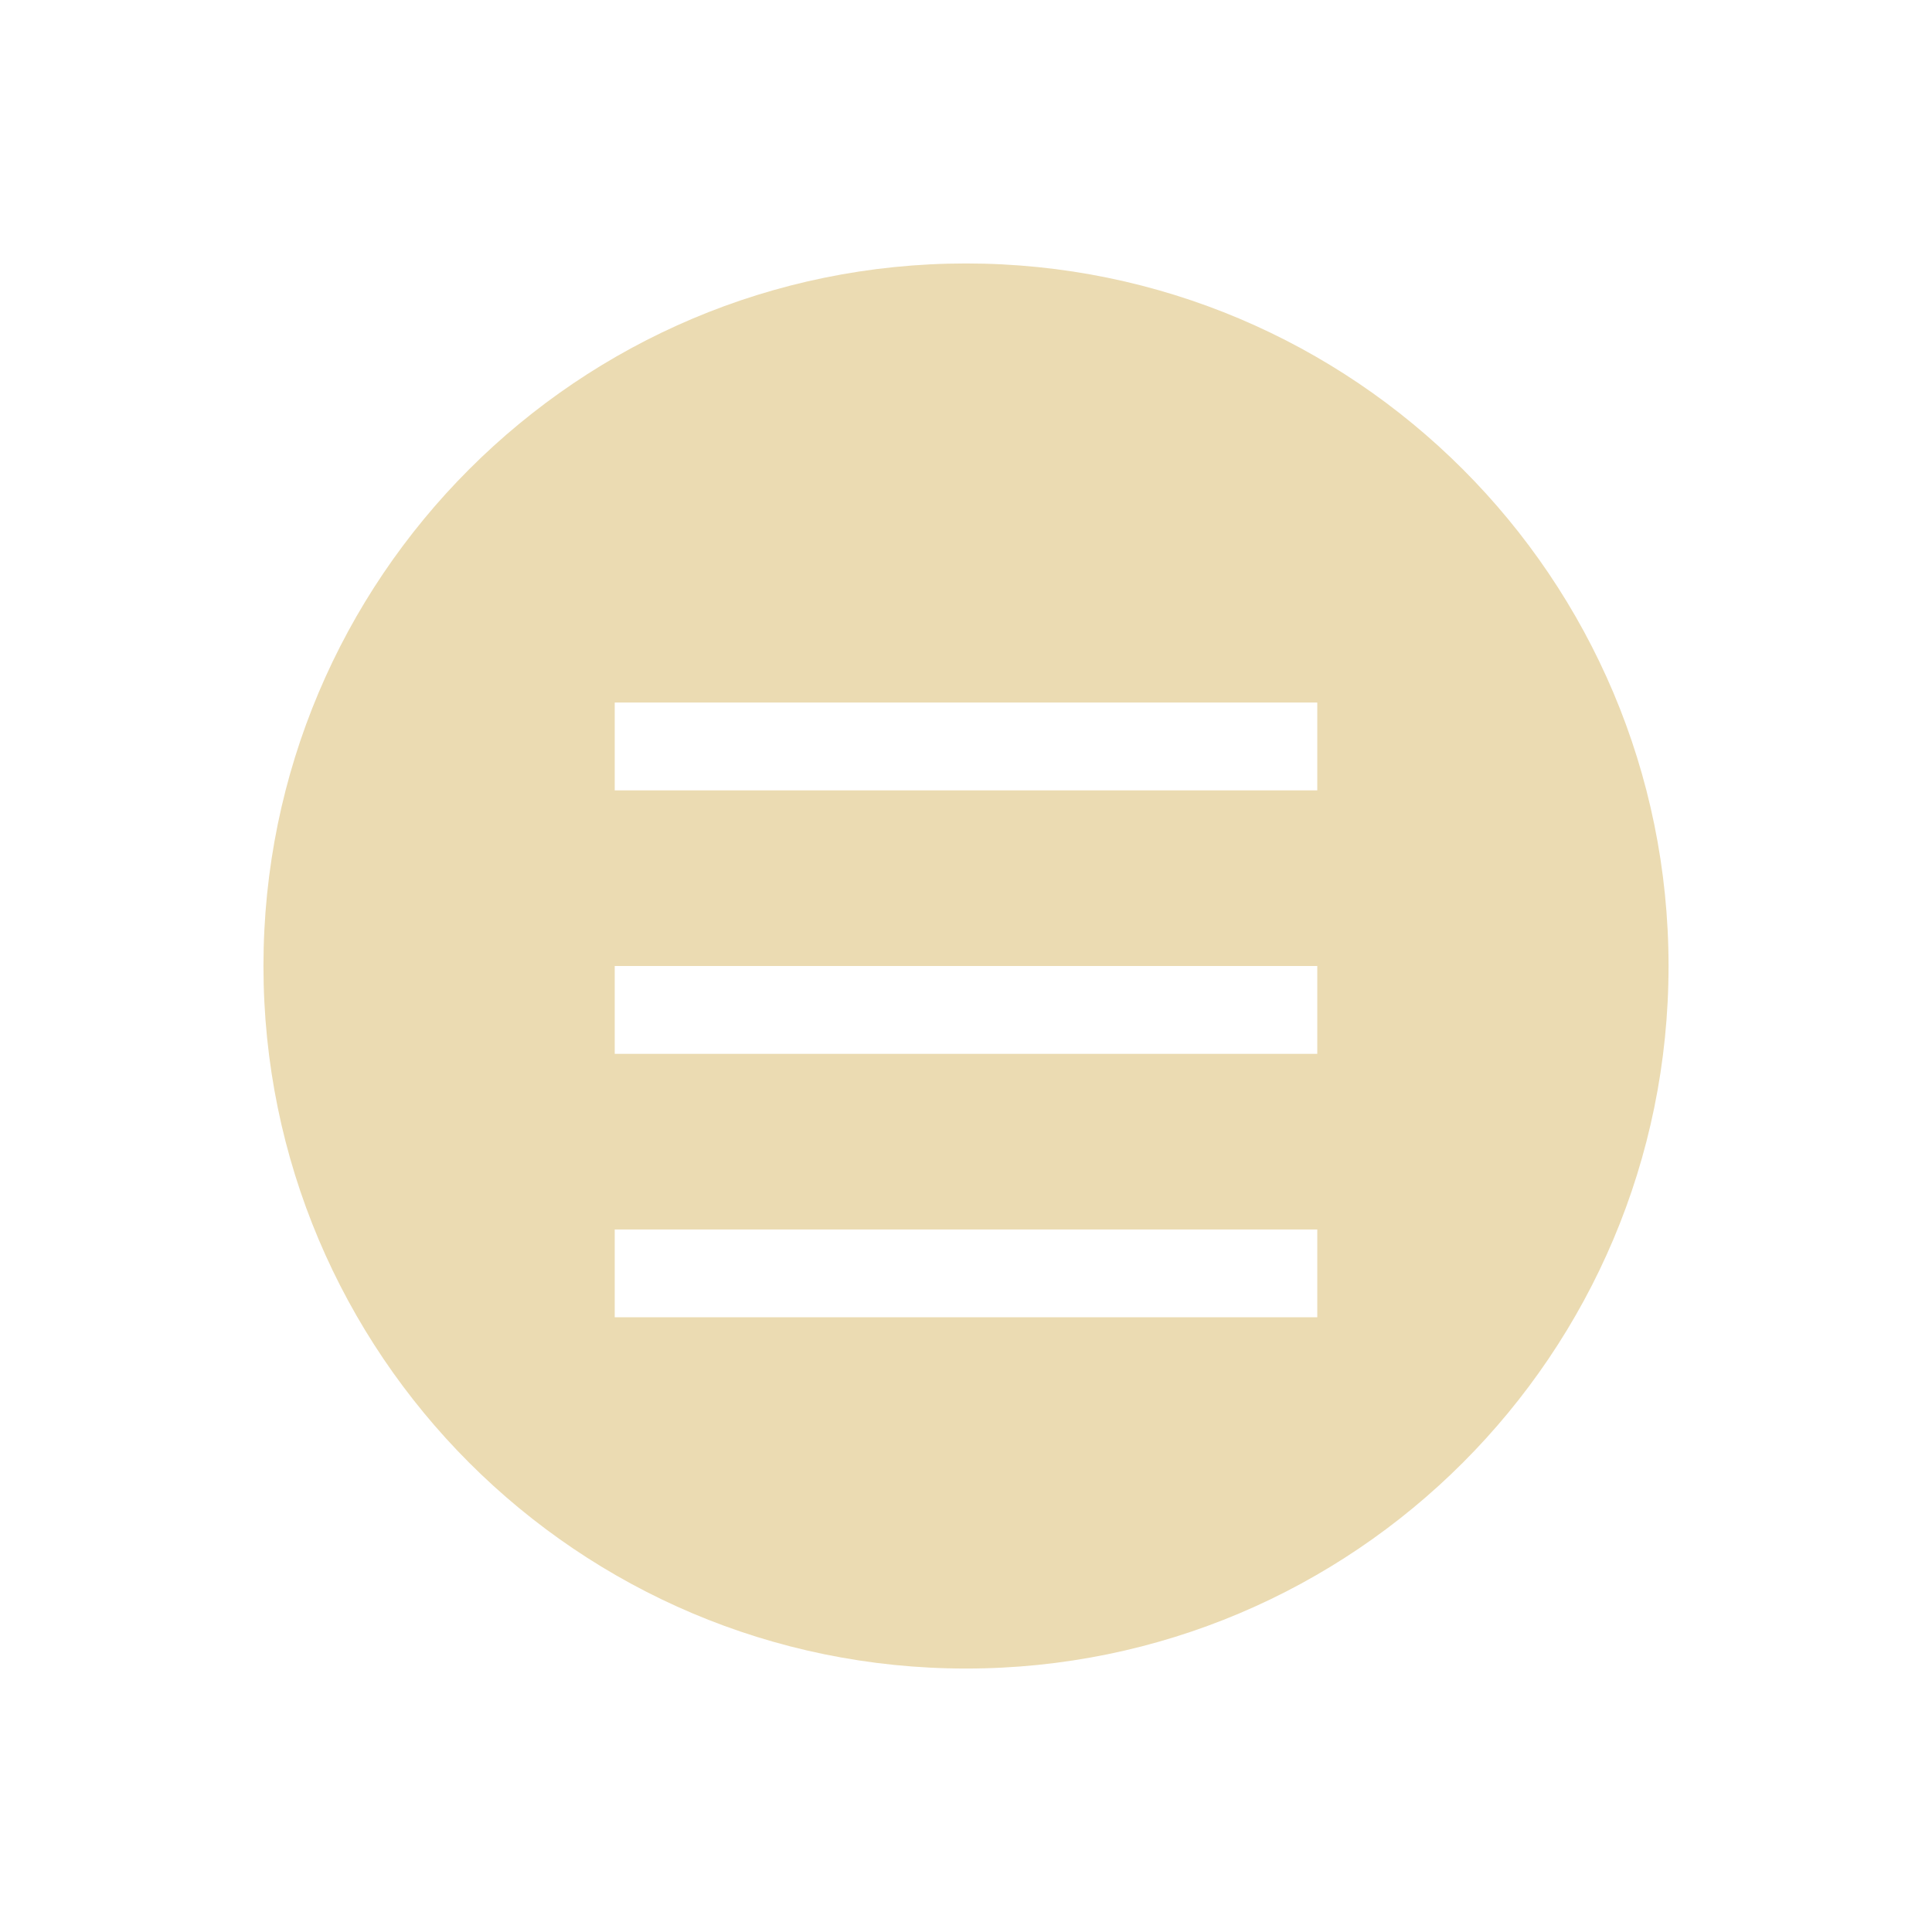
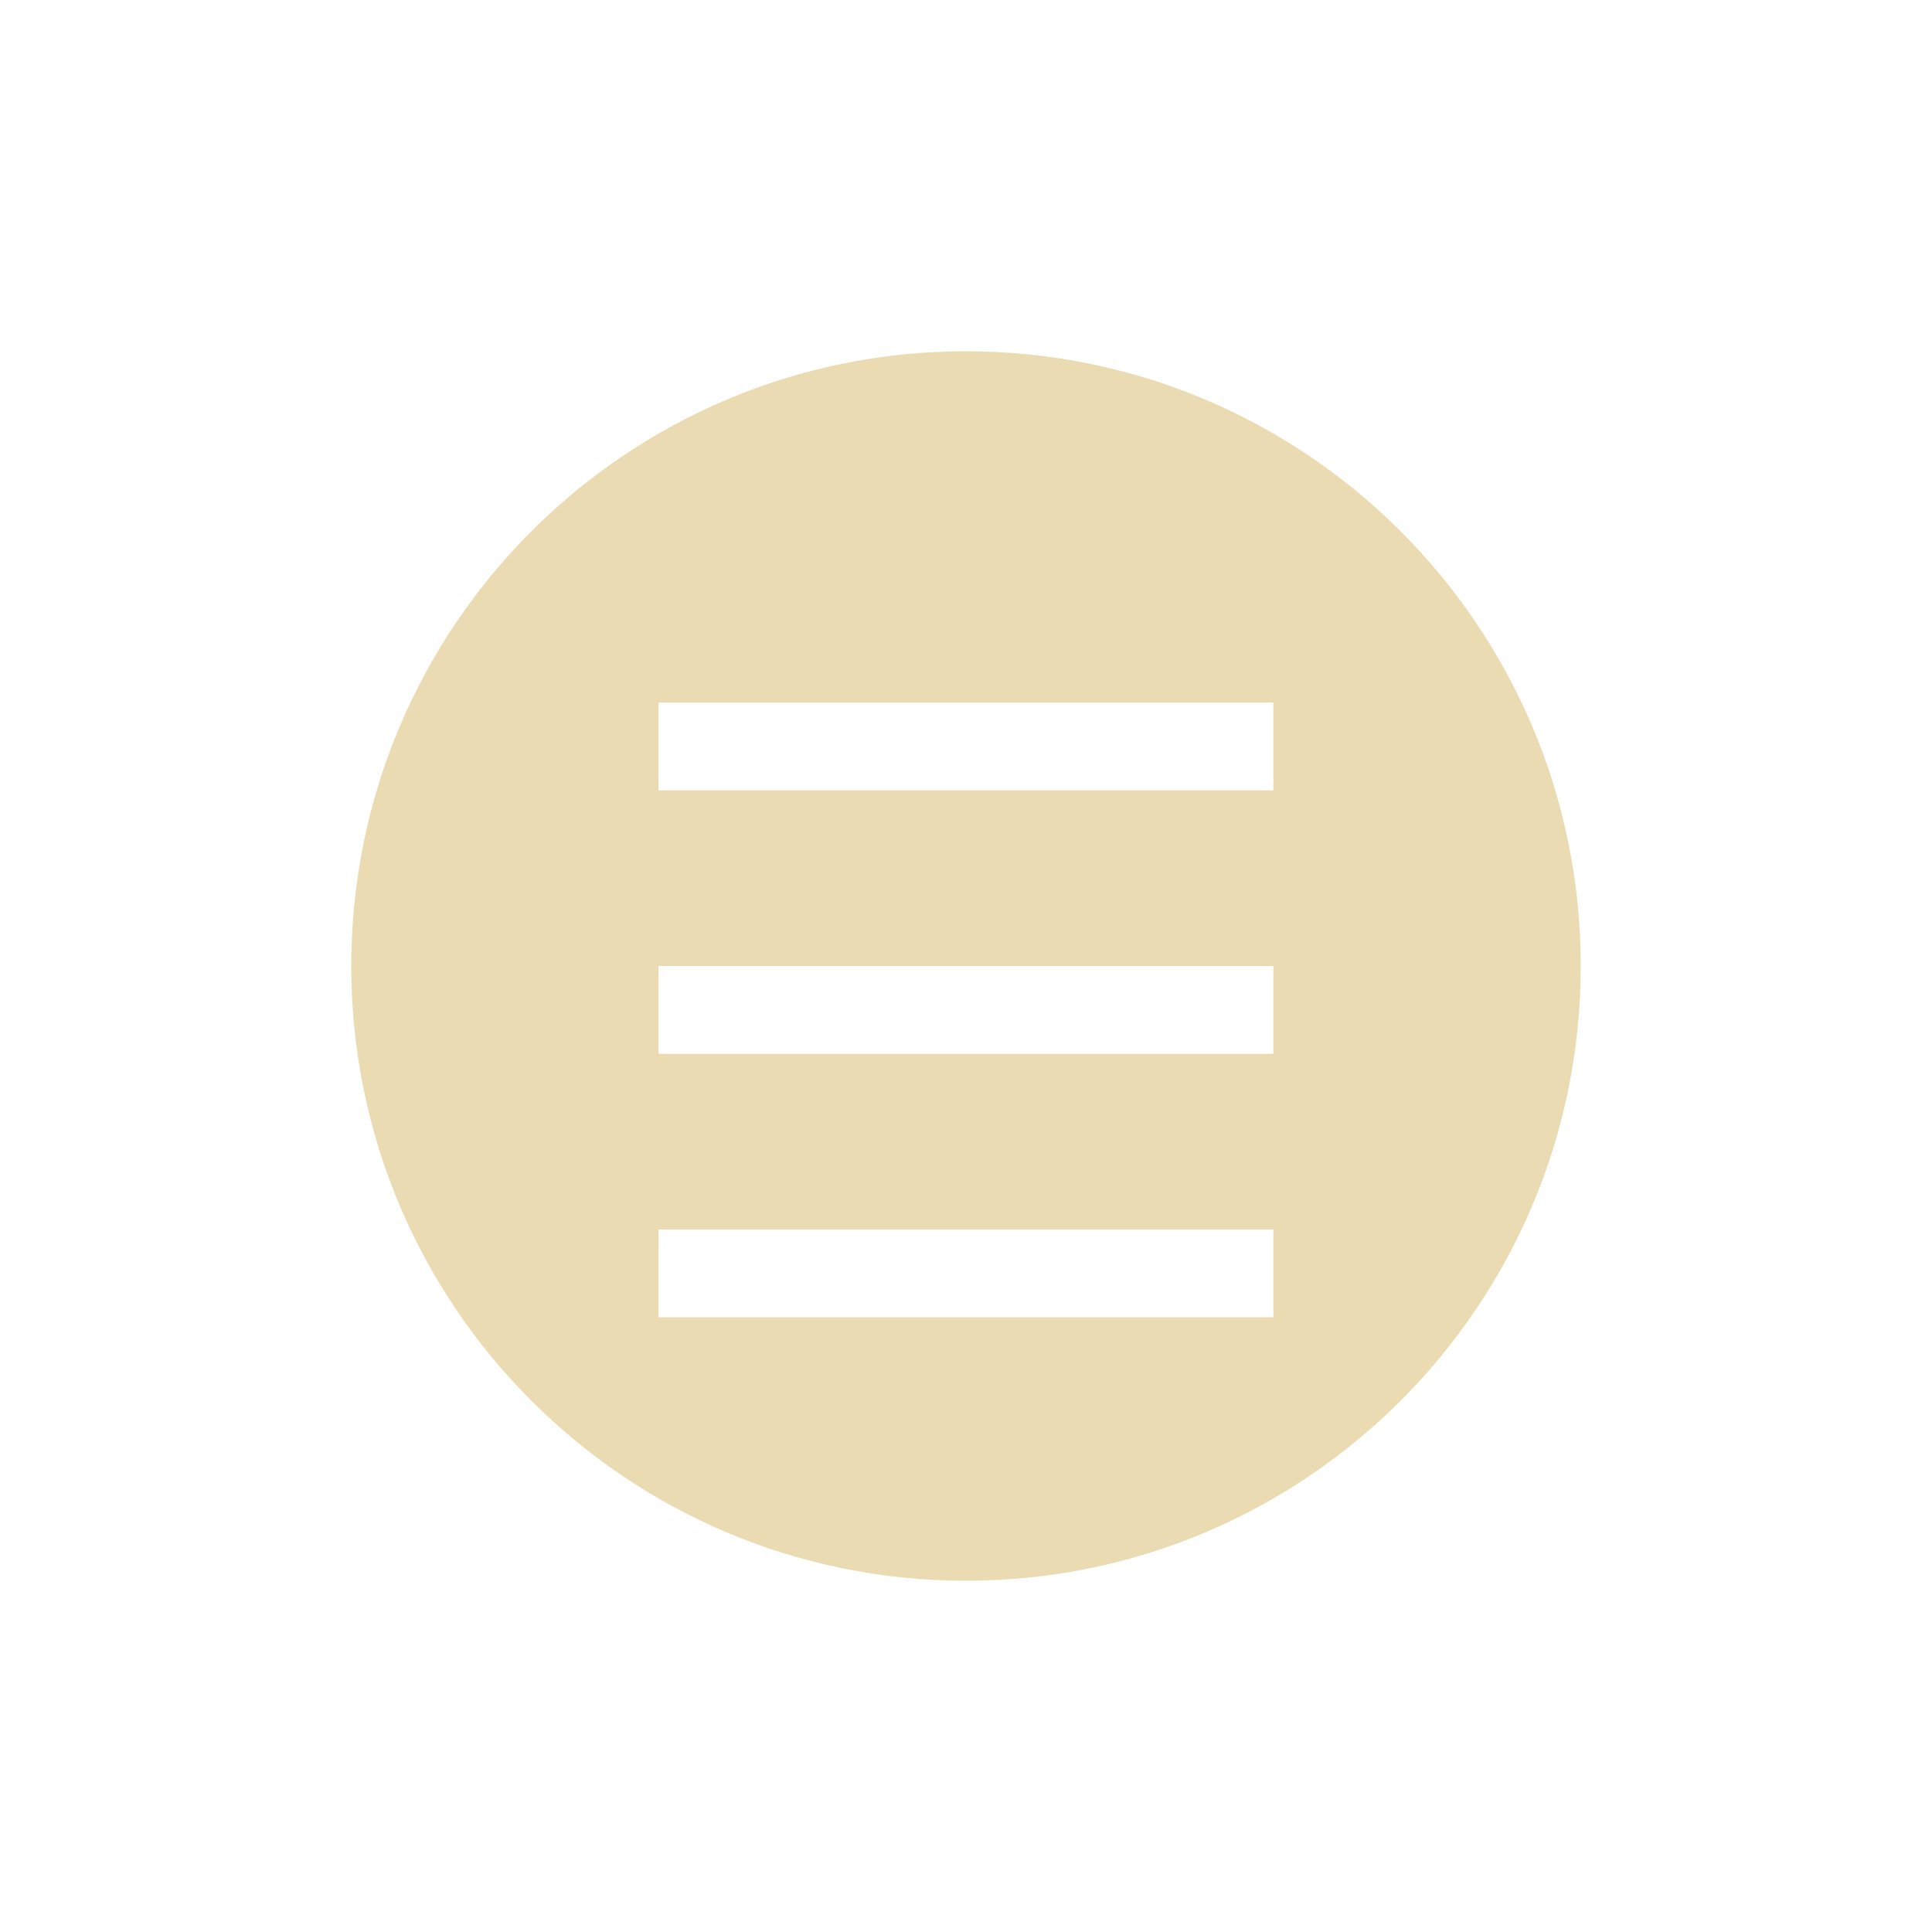
<svg xmlns="http://www.w3.org/2000/svg" width="22" height="22" version="1.1" viewBox="0 0 22 22">
  <defs>
-     <style id="current-color-scheme" type="text/css">
-    .ColorScheme-Text { color:#ebdbb2; } .ColorScheme-Highlight { color:#458588; }
-   </style>
+     <style type="text/css">.ColorScheme-Text { color:#ebdbb2; } .ColorScheme-Highlight { color:#458588; }</style>
  </defs>
-   <path style="fill:currentColor" class="ColorScheme-Text" d="m 11,3 a 8,8 0 0 0 -8,8 8,8 0 0 0 8,8 8,8 0 0 0 8,-8 8,8 0 0 0 -8,-8 z M 7,8 h 8 V 9 H 7 Z m 0,3 h 8 v 1 H 7 Z m 0,3 h 8 v 1 H 7 Z" />
+   <path class="ColorScheme-Text" d="m11 4c-3.866 0-7 3.134-7 7s3.134 7 7 7 7-3.134 7-7-3.134-7-7-7zm-3.5 4h7v1h-7zm0 3h7v1h-7zm0 3h7v1h-7z" fill="currentColor" />
</svg>
